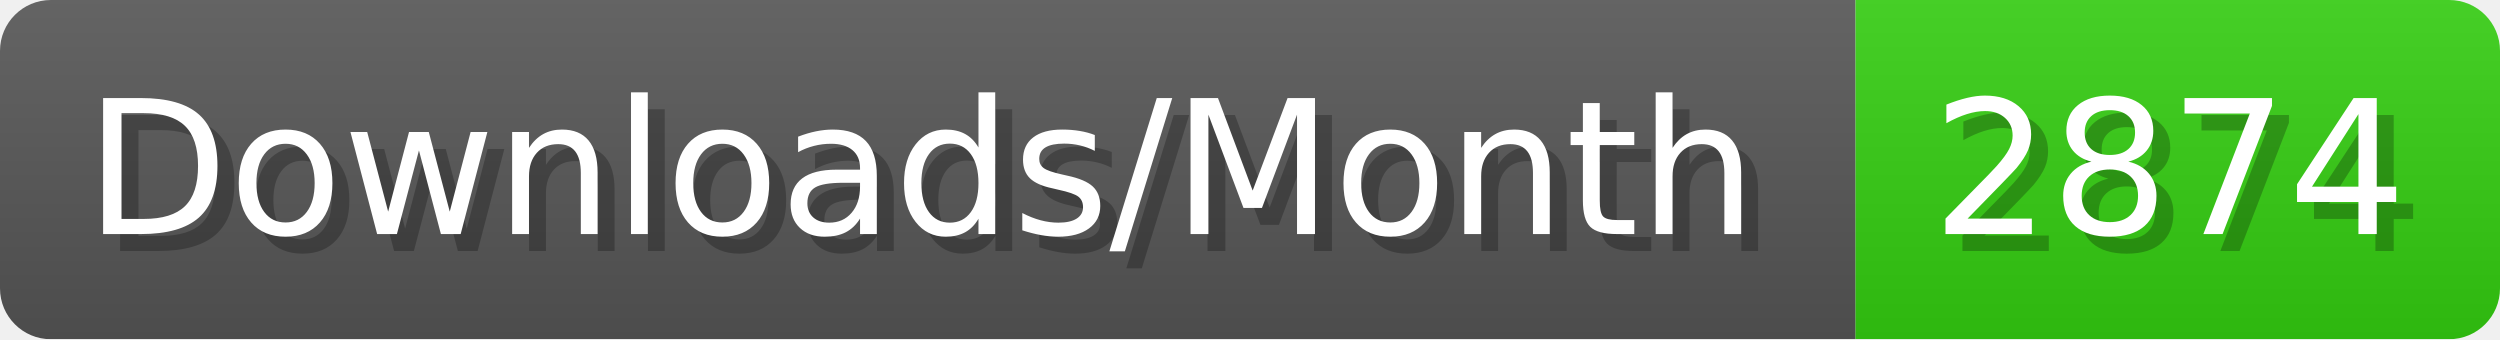
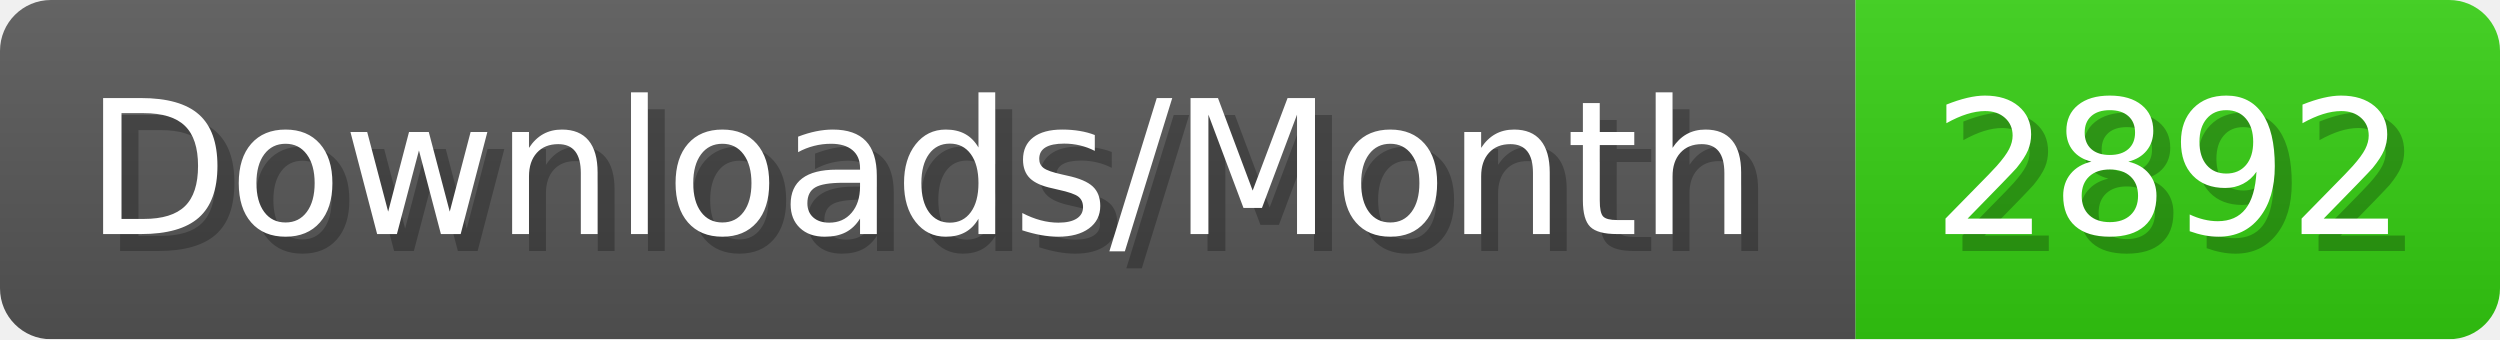
- <svg xmlns="http://www.w3.org/2000/svg" width="147.4" height="20" viewBox="0 0 1474 200" role="img" aria-label="Downloads/Month: 2874">
+ <svg xmlns="http://www.w3.org/2000/svg" width="147.4" height="20" viewBox="0 0 1474 200" role="img" aria-label="Downloads/Month: 2892">
  <linearGradient id="YlXUI" x2="0" y2="100%">
    <stop offset="0" stop-opacity=".1" stop-color="#EEE" />
    <stop offset="1" stop-opacity=".1" />
  </linearGradient>
  <mask id="JHhop">
    <rect width="1474" height="200" rx="30" fill="#FFF" />
  </mask>
  <g mask="url(#JHhop)">
    <rect width="1094" height="200" fill="#555" />
    <rect width="380" height="200" fill="#3C1" x="1094" />
    <rect width="1474" height="200" fill="url(#YlXUI)" />
  </g>
  <g aria-hidden="true" fill="#fff" text-anchor="start" font-family="Verdana,DejaVu Sans,sans-serif" font-size="110">
    <text x="60" y="148" textLength="994" fill="#000" opacity="0.25">Downloads/Month</text>
    <text x="50" y="138" textLength="994">Downloads/Month</text>
-     <text x="1149" y="148" textLength="280" fill="#000" opacity="0.25">2874</text>
-     <text x="1139" y="138" textLength="280">2874</text>
+     <text x="1149" y="148" textLength="280" fill="#000" opacity="0.25">2892</text>
+     <text x="1139" y="138" textLength="280">2892</text>
  </g>
</svg>
